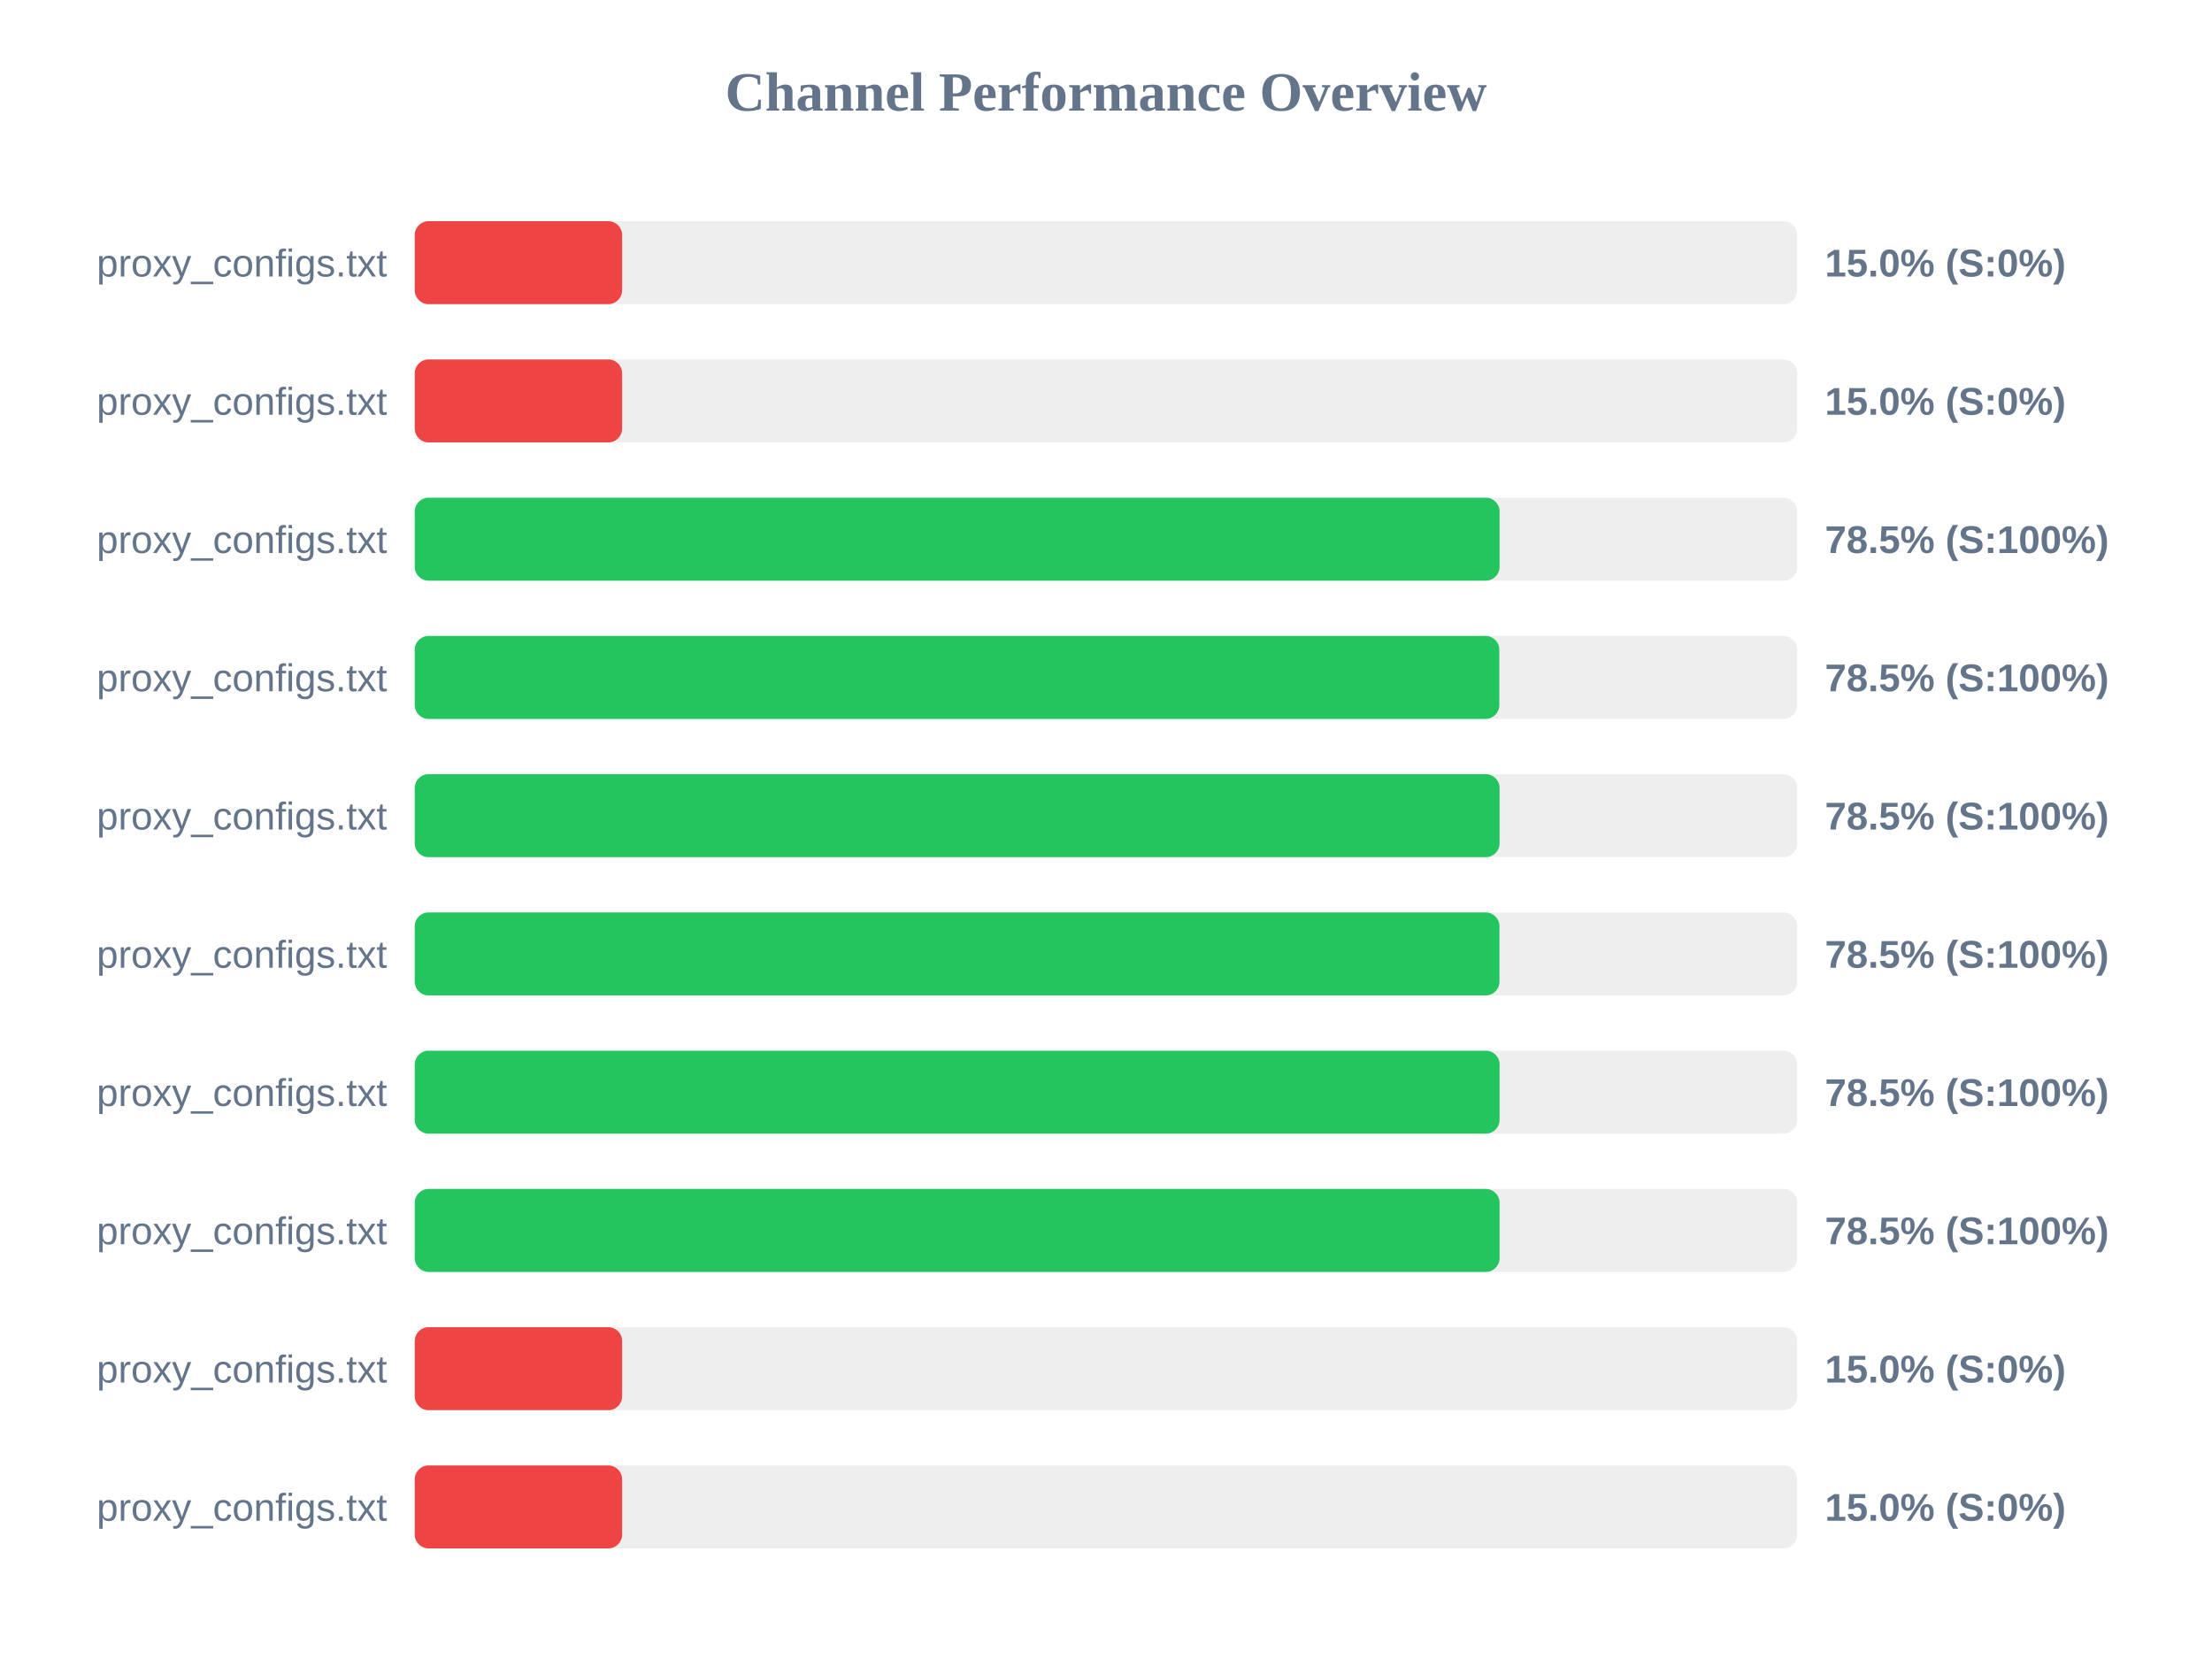
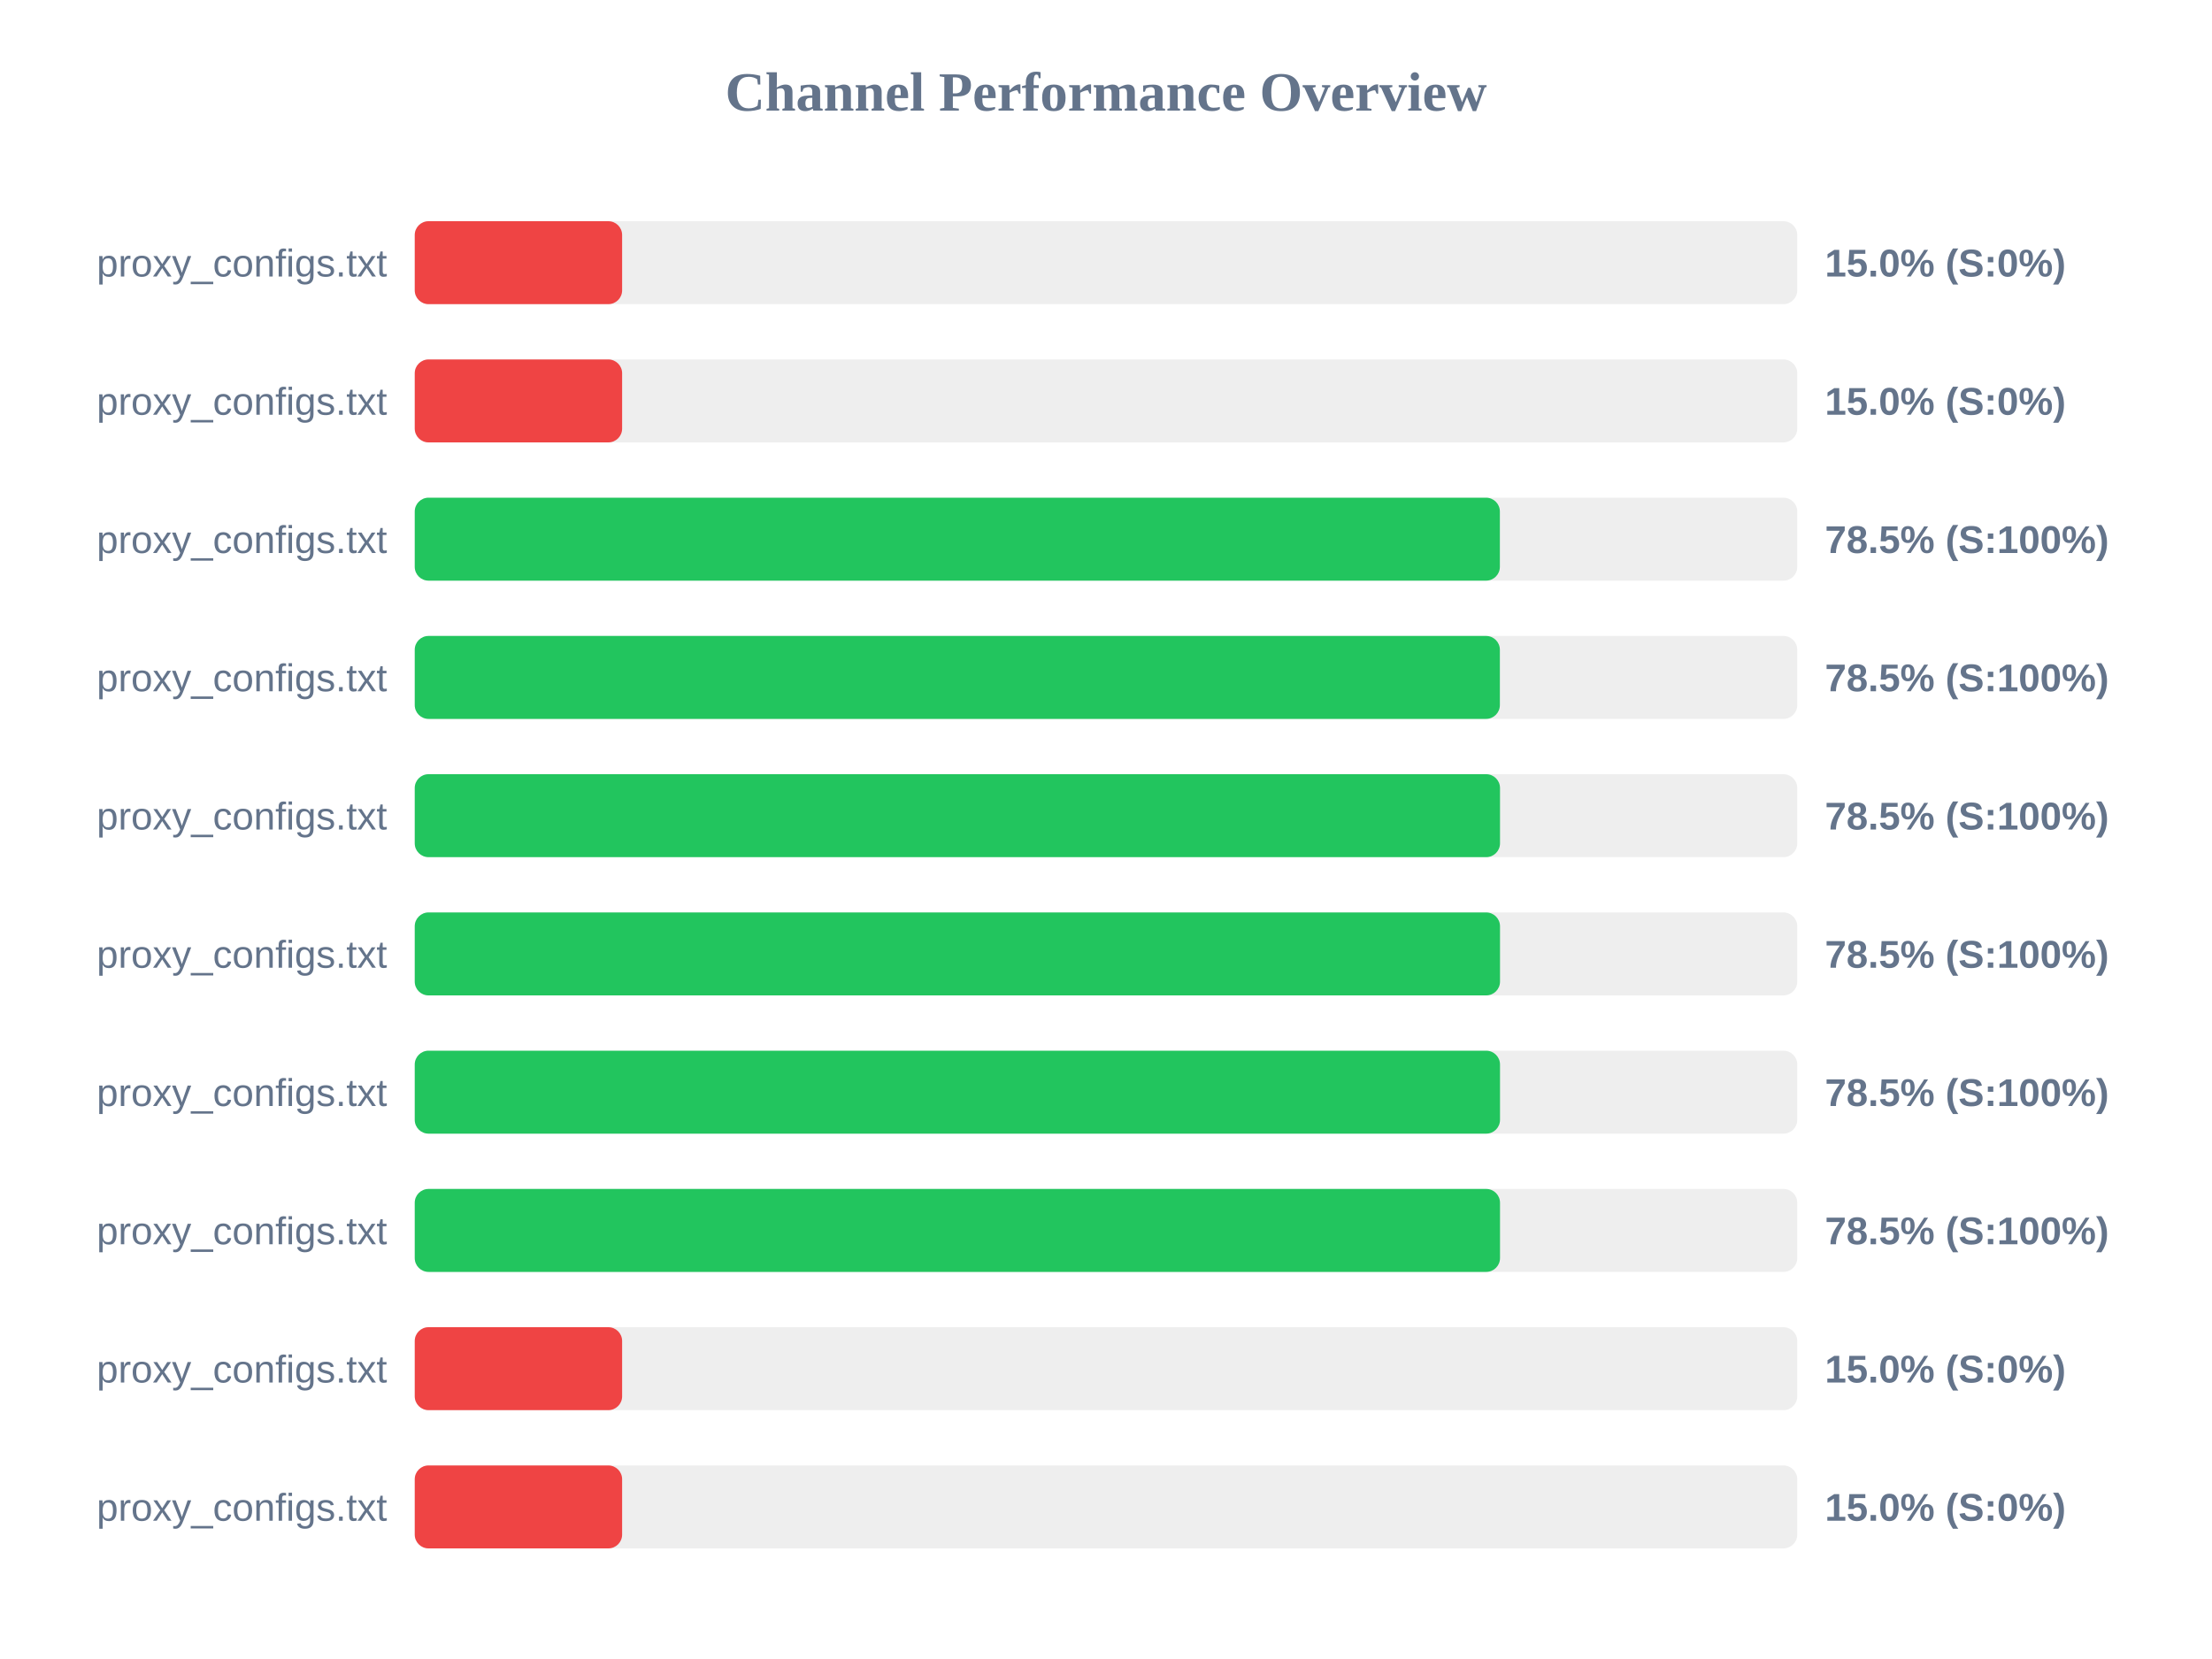
<svg xmlns="http://www.w3.org/2000/svg" width="800" height="600" version="1.1">
  <style>
        .row { font: 14px Arial; fill: #64748b; }
        .score { font: bold 14px Arial; fill: #64748b; }
    </style>
  <text x="400" y="40" text-anchor="middle" font-size="20px" font-weight="bold" fill="#64748b">Channel Performance Overview</text>
  <rect x="150" y="80" width="500" height="30" fill="#eee" rx="5" />
  <rect x="150" y="80" width="75.0" height="30" fill="#ef4444" rx="5" />
  <text x="140" y="100" text-anchor="end" class="row">proxy_configs.txt</text>
  <text x="660" y="100" text-anchor="start" class="score">15.0% (S:0%)</text>
  <rect x="150" y="130" width="500" height="30" fill="#eee" rx="5" />
  <rect x="150" y="130" width="75.0" height="30" fill="#ef4444" rx="5" />
  <text x="140" y="150" text-anchor="end" class="row">proxy_configs.txt</text>
  <text x="660" y="150" text-anchor="start" class="score">15.0% (S:0%)</text>
  <rect x="150" y="180" width="500" height="30" fill="#eee" rx="5" />
-   <rect x="150" y="180" width="392.35" height="30" fill="#22c55e" rx="5" />
+   <rect x="150" y="180" width="392.45" height="30" fill="#22c55e" rx="5" />
  <text x="140" y="200" text-anchor="end" class="row">proxy_configs.txt</text>
  <text x="660" y="200" text-anchor="start" class="score">78.5% (S:100%)</text>
  <rect x="150" y="230" width="500" height="30" fill="#eee" rx="5" />
-   <rect x="150" y="230" width="392.25" height="30" fill="#22c55e" rx="5" />
+   <rect x="150" y="230" width="392.45" height="30" fill="#22c55e" rx="5" />
  <text x="140" y="250" text-anchor="end" class="row">proxy_configs.txt</text>
  <text x="660" y="250" text-anchor="start" class="score">78.5% (S:100%)</text>
  <rect x="150" y="280" width="500" height="30" fill="#eee" rx="5" />
-   <rect x="150" y="280" width="392.35" height="30" fill="#22c55e" rx="5" />
+   <rect x="150" y="280" width="392.5" height="30" fill="#22c55e" rx="5" />
  <text x="140" y="300" text-anchor="end" class="row">proxy_configs.txt</text>
  <text x="660" y="300" text-anchor="start" class="score">78.5% (S:100%)</text>
  <rect x="150" y="330" width="500" height="30" fill="#eee" rx="5" />
-   <rect x="150" y="330" width="392.3" height="30" fill="#22c55e" rx="5" />
+   <rect x="150" y="330" width="392.5" height="30" fill="#22c55e" rx="5" />
  <text x="140" y="350" text-anchor="end" class="row">proxy_configs.txt</text>
  <text x="660" y="350" text-anchor="start" class="score">78.5% (S:100%)</text>
  <rect x="150" y="380" width="500" height="30" fill="#eee" rx="5" />
-   <rect x="150" y="380" width="392.35" height="30" fill="#22c55e" rx="5" />
+   <rect x="150" y="380" width="392.5" height="30" fill="#22c55e" rx="5" />
  <text x="140" y="400" text-anchor="end" class="row">proxy_configs.txt</text>
  <text x="660" y="400" text-anchor="start" class="score">78.5% (S:100%)</text>
  <rect x="150" y="430" width="500" height="30" fill="#eee" rx="5" />
-   <rect x="150" y="430" width="392.35" height="30" fill="#22c55e" rx="5" />
+   <rect x="150" y="430" width="392.5" height="30" fill="#22c55e" rx="5" />
  <text x="140" y="450" text-anchor="end" class="row">proxy_configs.txt</text>
  <text x="660" y="450" text-anchor="start" class="score">78.5% (S:100%)</text>
  <rect x="150" y="480" width="500" height="30" fill="#eee" rx="5" />
  <rect x="150" y="480" width="75.0" height="30" fill="#ef4444" rx="5" />
  <text x="140" y="500" text-anchor="end" class="row">proxy_configs.txt</text>
  <text x="660" y="500" text-anchor="start" class="score">15.0% (S:0%)</text>
  <rect x="150" y="530" width="500" height="30" fill="#eee" rx="5" />
  <rect x="150" y="530" width="75.0" height="30" fill="#ef4444" rx="5" />
  <text x="140" y="550" text-anchor="end" class="row">proxy_configs.txt</text>
  <text x="660" y="550" text-anchor="start" class="score">15.0% (S:0%)</text>
</svg>
